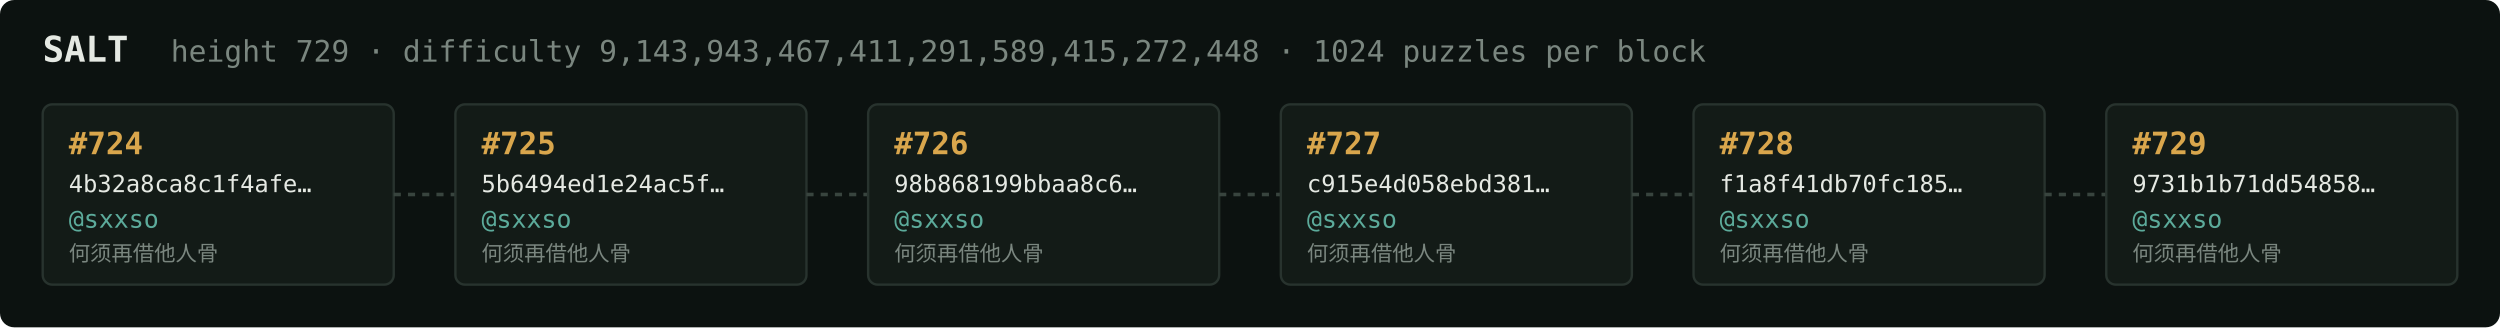
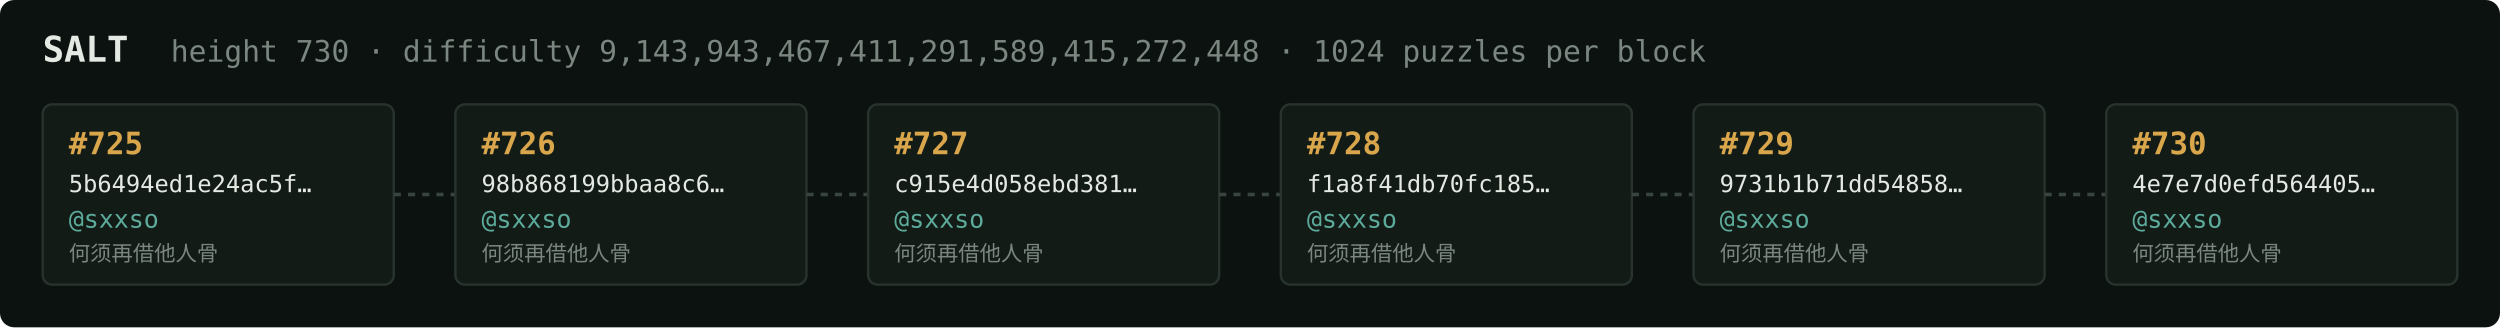
<svg xmlns="http://www.w3.org/2000/svg" width="1054" height="138" viewBox="0 0 1054 138" font-family="ui-monospace,SFMono-Regular,Menlo,monospace">
  <rect fill="#0c1210" width="1054" height="138" rx="6" />
  <text x="18" y="26" fill="#e5e9e3" font-size="15" font-weight="700">SALT</text>
-   <text x="72" y="26" fill="#7a867f" font-size="12.5">height 729 · difficulty 9,143,943,467,411,291,589,415,272,448 · 1024 puzzles per block</text>
+   <text x="72" y="26" fill="#7a867f" font-size="12.5">height 730 · difficulty 9,143,943,467,411,291,589,415,272,448 · 1024 puzzles per block</text>
  <rect x="18" y="44" width="148" height="76" rx="4" fill="#131b17" stroke="#28332e" stroke-width="1" />
-   <text x="29" y="65" fill="#d9a64c" font-size="13" font-weight="700">#724</text>
-   <text x="29" y="81" fill="#e5e9e3" font-size="10">4b32a8ca8c1f4afe…</text>
+   <text x="29" y="65" fill="#d9a64c" font-size="13" font-weight="700">#725</text>
+   <text x="29" y="81" fill="#e5e9e3" font-size="10">5b6494ed1e24ac5f…</text>
  <text x="29" y="96" fill="#5cab9b" font-size="10.5">@sxxso</text>
  <text x="29" y="110" fill="#7a867f" font-size="9">何须再借他人骨</text>
  <line x1="166" y1="82.0" x2="192" y2="82.0" stroke="#38443e" stroke-width="1.5" stroke-dasharray="3 3" />
  <rect x="192" y="44" width="148" height="76" rx="4" fill="#131b17" stroke="#28332e" stroke-width="1" />
-   <text x="203" y="65" fill="#d9a64c" font-size="13" font-weight="700">#725</text>
-   <text x="203" y="81" fill="#e5e9e3" font-size="10">5b6494ed1e24ac5f…</text>
+   <text x="203" y="65" fill="#d9a64c" font-size="13" font-weight="700">#726</text>
+   <text x="203" y="81" fill="#e5e9e3" font-size="10">98b868199bbaa8c6…</text>
  <text x="203" y="96" fill="#5cab9b" font-size="10.5">@sxxso</text>
  <text x="203" y="110" fill="#7a867f" font-size="9">何须再借他人骨</text>
  <line x1="340" y1="82.0" x2="366" y2="82.0" stroke="#38443e" stroke-width="1.5" stroke-dasharray="3 3" />
  <rect x="366" y="44" width="148" height="76" rx="4" fill="#131b17" stroke="#28332e" stroke-width="1" />
-   <text x="377" y="65" fill="#d9a64c" font-size="13" font-weight="700">#726</text>
-   <text x="377" y="81" fill="#e5e9e3" font-size="10">98b868199bbaa8c6…</text>
+   <text x="377" y="65" fill="#d9a64c" font-size="13" font-weight="700">#727</text>
+   <text x="377" y="81" fill="#e5e9e3" font-size="10">c915e4d058ebd381…</text>
  <text x="377" y="96" fill="#5cab9b" font-size="10.5">@sxxso</text>
  <text x="377" y="110" fill="#7a867f" font-size="9">何须再借他人骨</text>
  <line x1="514" y1="82.0" x2="540" y2="82.0" stroke="#38443e" stroke-width="1.5" stroke-dasharray="3 3" />
  <rect x="540" y="44" width="148" height="76" rx="4" fill="#131b17" stroke="#28332e" stroke-width="1" />
-   <text x="551" y="65" fill="#d9a64c" font-size="13" font-weight="700">#727</text>
-   <text x="551" y="81" fill="#e5e9e3" font-size="10">c915e4d058ebd381…</text>
+   <text x="551" y="65" fill="#d9a64c" font-size="13" font-weight="700">#728</text>
+   <text x="551" y="81" fill="#e5e9e3" font-size="10">f1a8f41db70fc185…</text>
  <text x="551" y="96" fill="#5cab9b" font-size="10.5">@sxxso</text>
  <text x="551" y="110" fill="#7a867f" font-size="9">何须再借他人骨</text>
  <line x1="688" y1="82.0" x2="714" y2="82.0" stroke="#38443e" stroke-width="1.5" stroke-dasharray="3 3" />
  <rect x="714" y="44" width="148" height="76" rx="4" fill="#131b17" stroke="#28332e" stroke-width="1" />
-   <text x="725" y="65" fill="#d9a64c" font-size="13" font-weight="700">#728</text>
-   <text x="725" y="81" fill="#e5e9e3" font-size="10">f1a8f41db70fc185…</text>
+   <text x="725" y="65" fill="#d9a64c" font-size="13" font-weight="700">#729</text>
+   <text x="725" y="81" fill="#e5e9e3" font-size="10">9731b1b71dd54858…</text>
  <text x="725" y="96" fill="#5cab9b" font-size="10.5">@sxxso</text>
  <text x="725" y="110" fill="#7a867f" font-size="9">何须再借他人骨</text>
  <line x1="862" y1="82.0" x2="888" y2="82.0" stroke="#38443e" stroke-width="1.5" stroke-dasharray="3 3" />
  <rect x="888" y="44" width="148" height="76" rx="4" fill="#131b17" stroke="#28332e" stroke-width="1" />
-   <text x="899" y="65" fill="#d9a64c" font-size="13" font-weight="700">#729</text>
-   <text x="899" y="81" fill="#e5e9e3" font-size="10">9731b1b71dd54858…</text>
+   <text x="899" y="65" fill="#d9a64c" font-size="13" font-weight="700">#730</text>
+   <text x="899" y="81" fill="#e5e9e3" font-size="10">4e7e7d0efd564405…</text>
  <text x="899" y="96" fill="#5cab9b" font-size="10.5">@sxxso</text>
  <text x="899" y="110" fill="#7a867f" font-size="9">何须再借他人骨</text>
</svg>
